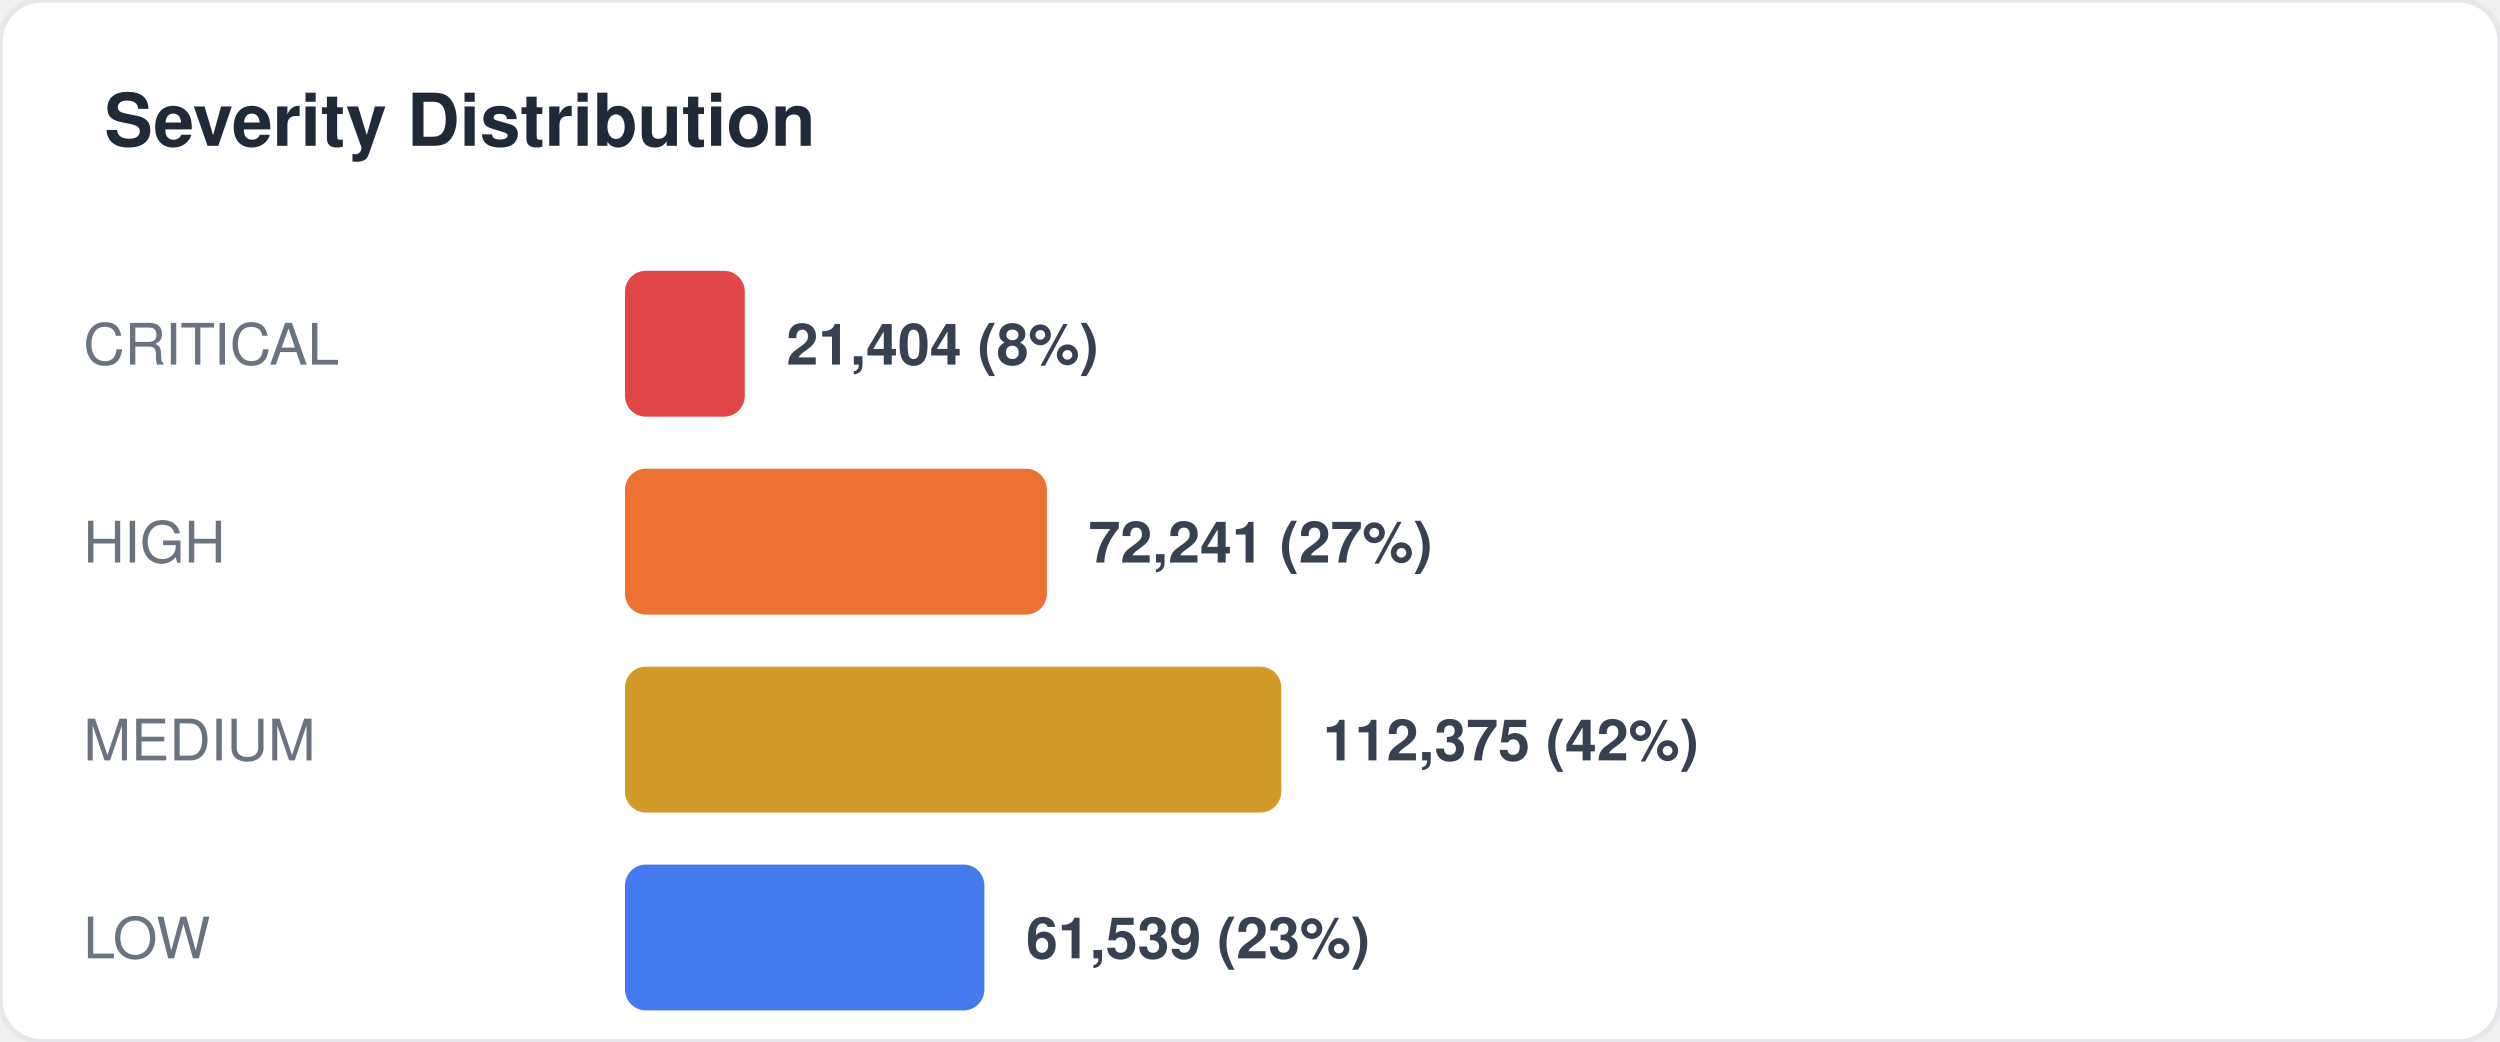
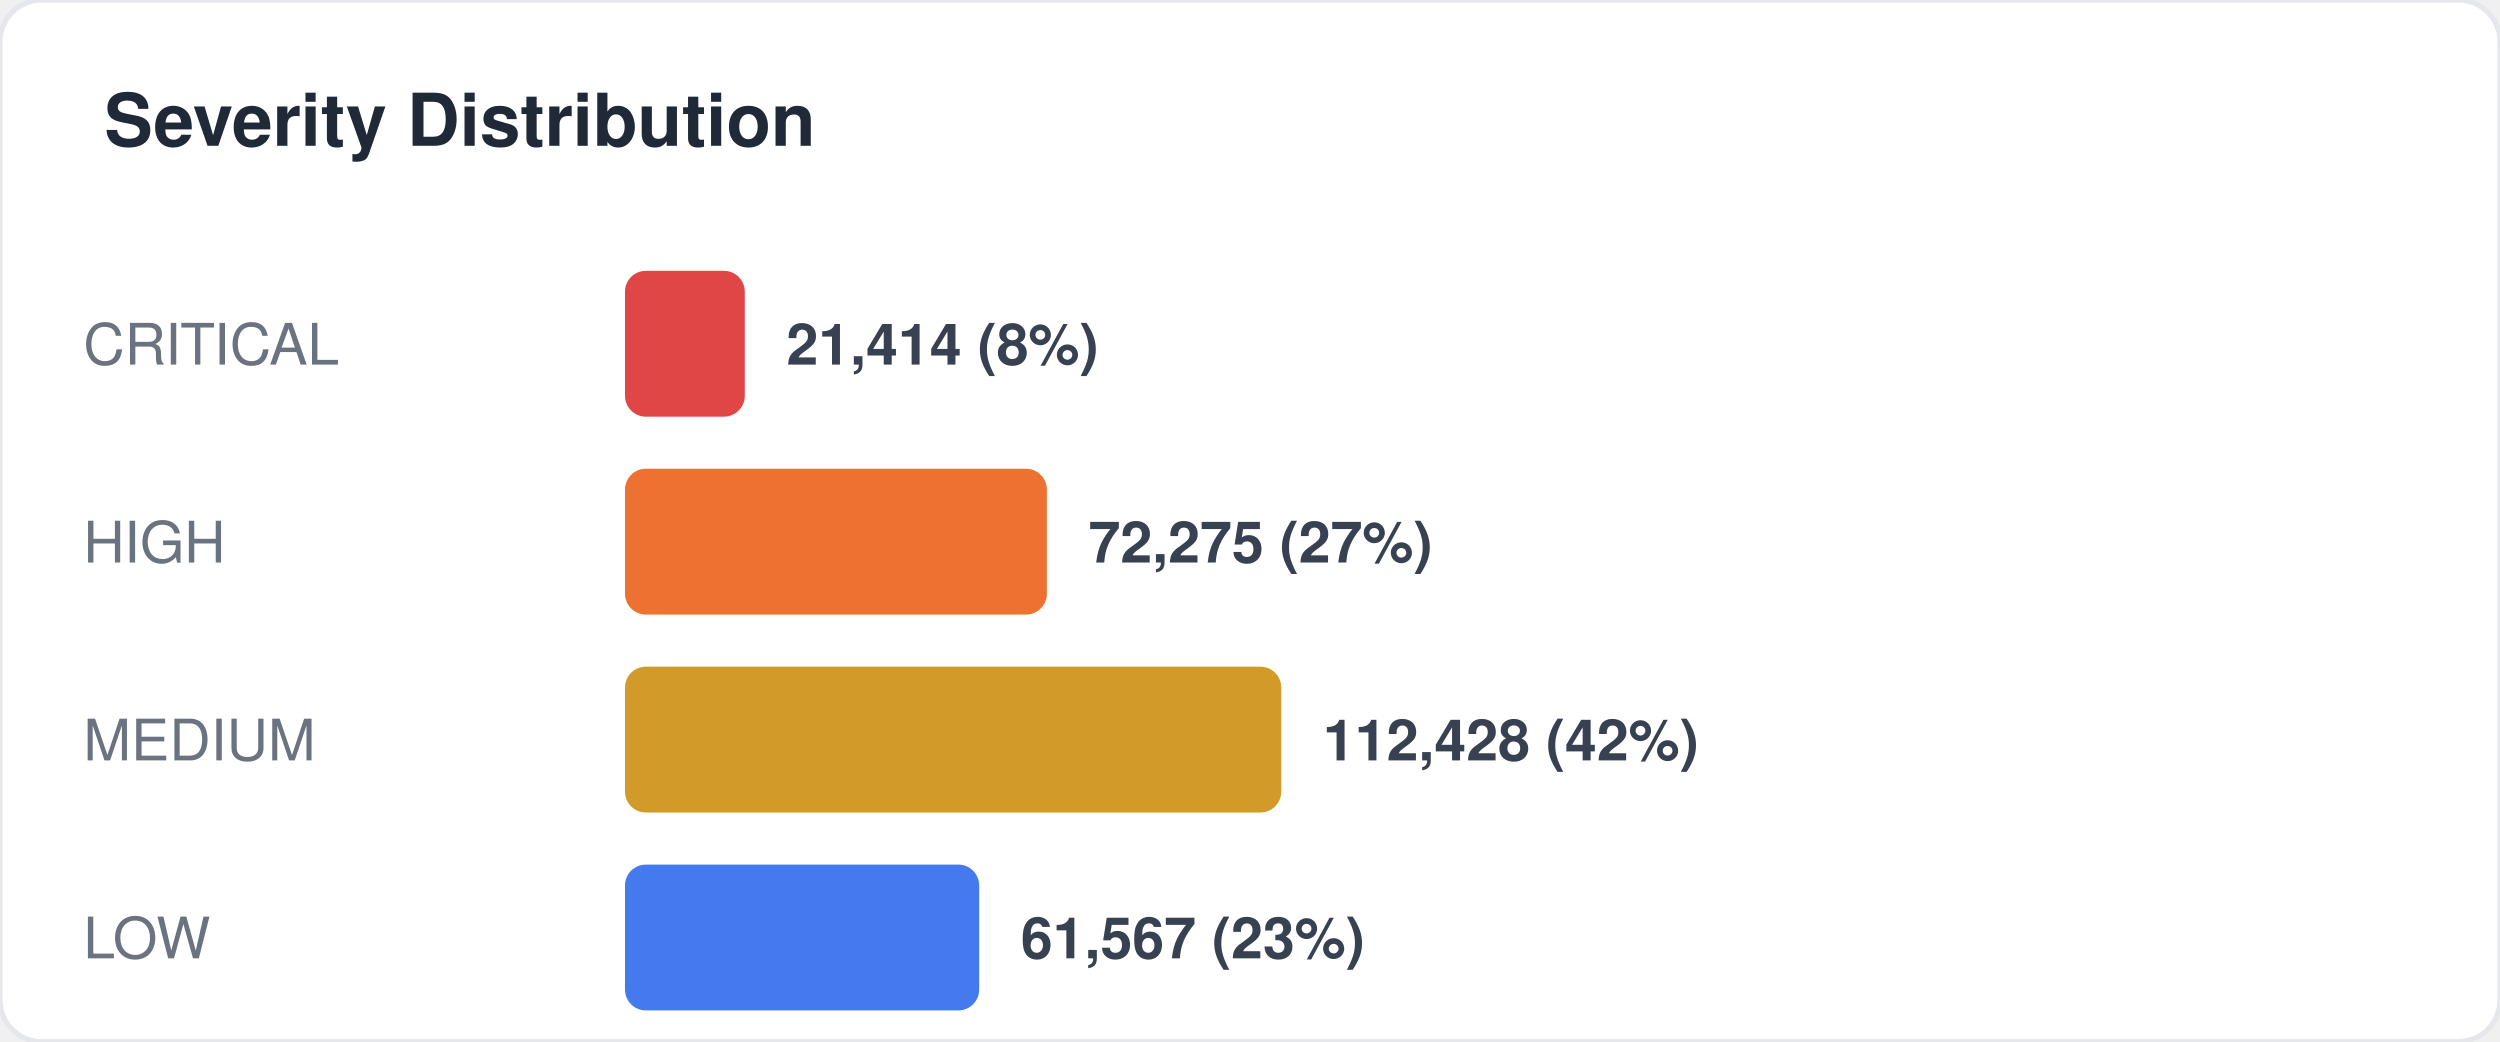
<svg xmlns="http://www.w3.org/2000/svg" width="480" height="200" viewBox="0 0 480 200" fill="none">
  <style>
  text { font-family: -apple-system, BlinkMacSystemFont, "Segoe UI", Helvetica, Arial, sans-serif; }
  .title { font-size: 14px; font-weight: 700; fill: #1f2937; }
  .label { font-size: 11px; fill: #6b7280; }
  .value { font-size: 11px; font-weight: 600; fill: #374151; }
  .big-number { font-size: 28px; font-weight: 800; fill: #111827; }
  .sub { font-size: 10px; fill: #9ca3af; }
</style>
  <rect width="480" height="200" rx="8" fill="#ffffff" stroke="#e5e7eb" stroke-width="1" />
  <text x="20" y="28" class="title">Severity Distribution</text>
  <text x="16" y="70" class="label">CRITICAL</text>
  <rect x="120" y="52" width="23" height="28" rx="4" fill="#dc2626" opacity="0.85" />
-   <text x="151" y="70" class="value">21,404 (8%)</text>
+   <text x="151" y="70" class="value">21,414 (8%)</text>
  <text x="16" y="108" class="label">HIGH</text>
  <rect x="120" y="90" width="81" height="28" rx="4" fill="#ea580c" opacity="0.85" />
-   <text x="209" y="108" class="value">72,241 (27%)</text>
+   <text x="209" y="108" class="value">72,275 (27%)</text>
  <text x="16" y="146" class="label">MEDIUM</text>
  <rect x="120" y="128" width="126" height="28" rx="4" fill="#ca8a04" opacity="0.85" />
-   <text x="254" y="146" class="value">112,375 (42%)</text>
+   <text x="254" y="146" class="value">112,428 (42%)</text>
  <text x="16" y="184" class="label">LOW</text>
-   <rect x="120" y="166" width="69" height="28" rx="4" fill="#2563eb" opacity="0.85" />
-   <text x="197" y="184" class="value">61,539 (23%)</text>
+   <rect x="120" y="166" width="68" height="28" rx="4" fill="#2563eb" opacity="0.85" />
+   <text x="196" y="184" class="value">61,567 (23%)</text>
</svg>
